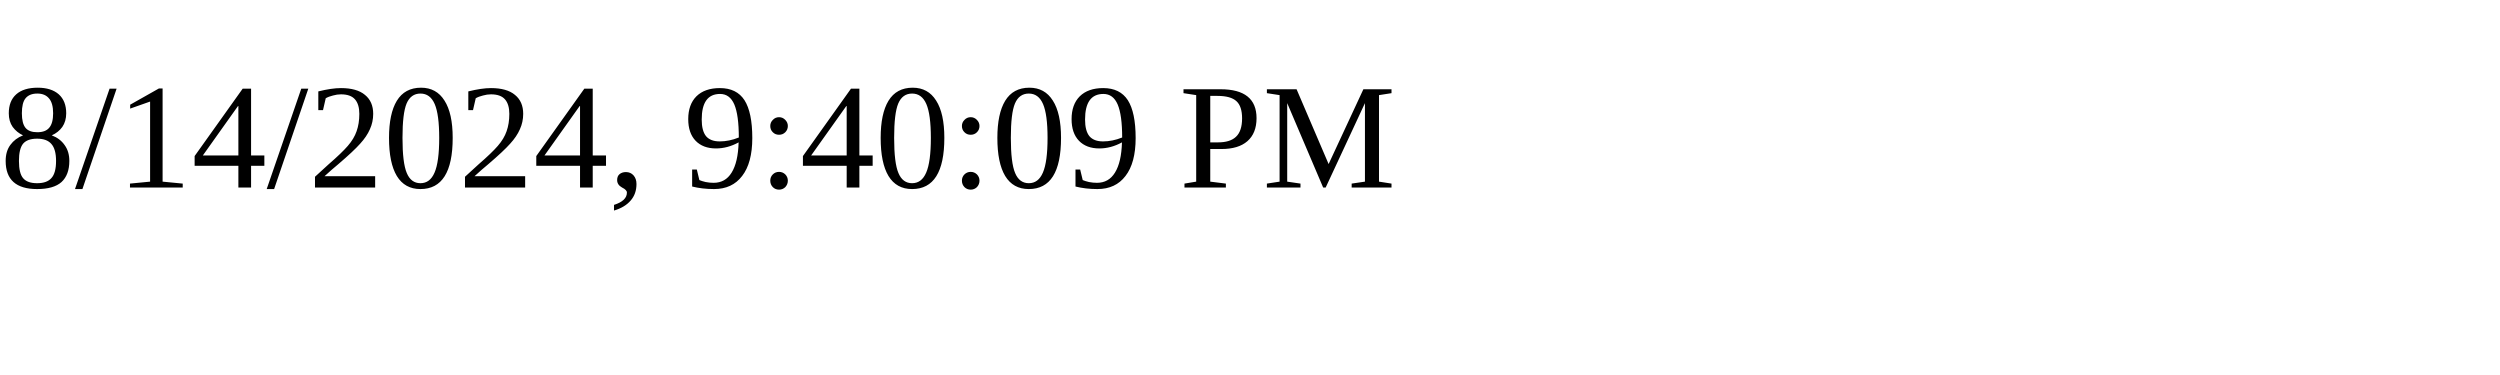
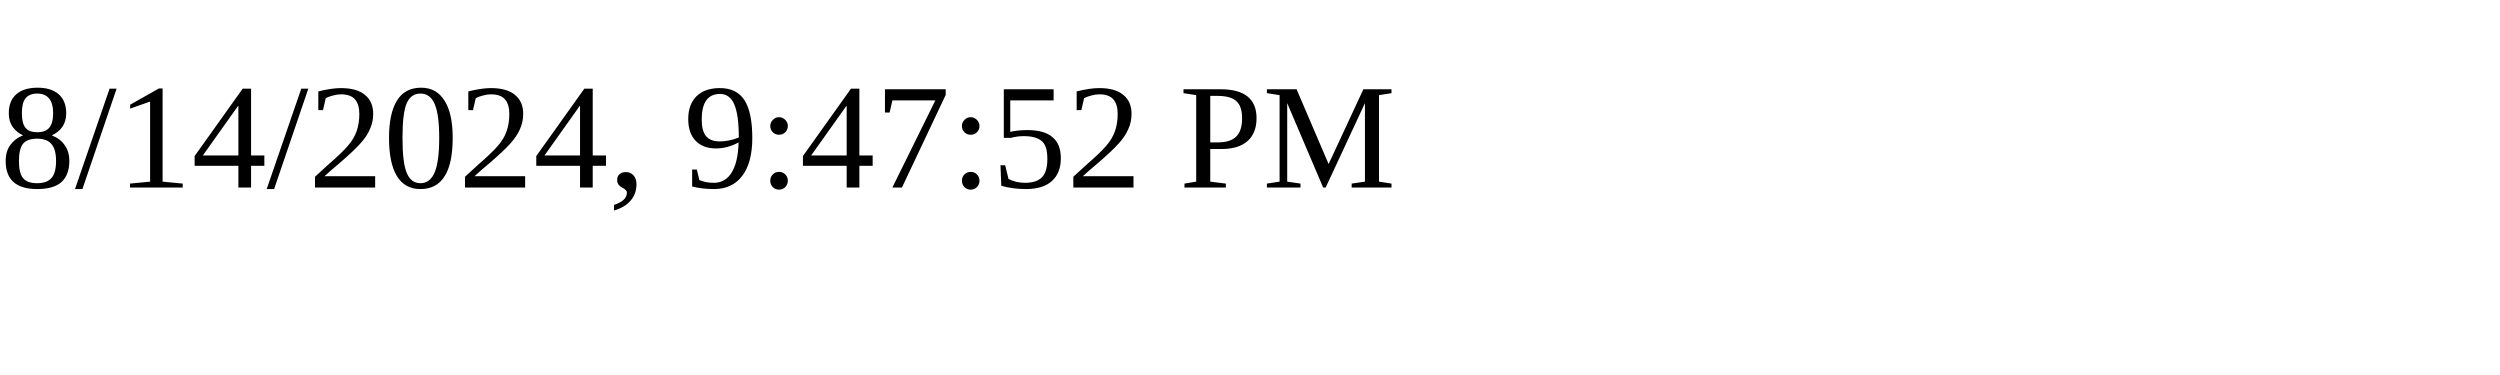
<svg xmlns="http://www.w3.org/2000/svg" height="30" width="200">
-   <text x="0" y="15">8/14/2024, 9:40:09 PM</text>
+   <text x="0" y="15">8/14/2024, 9:47:52 PM</text>
</svg>
